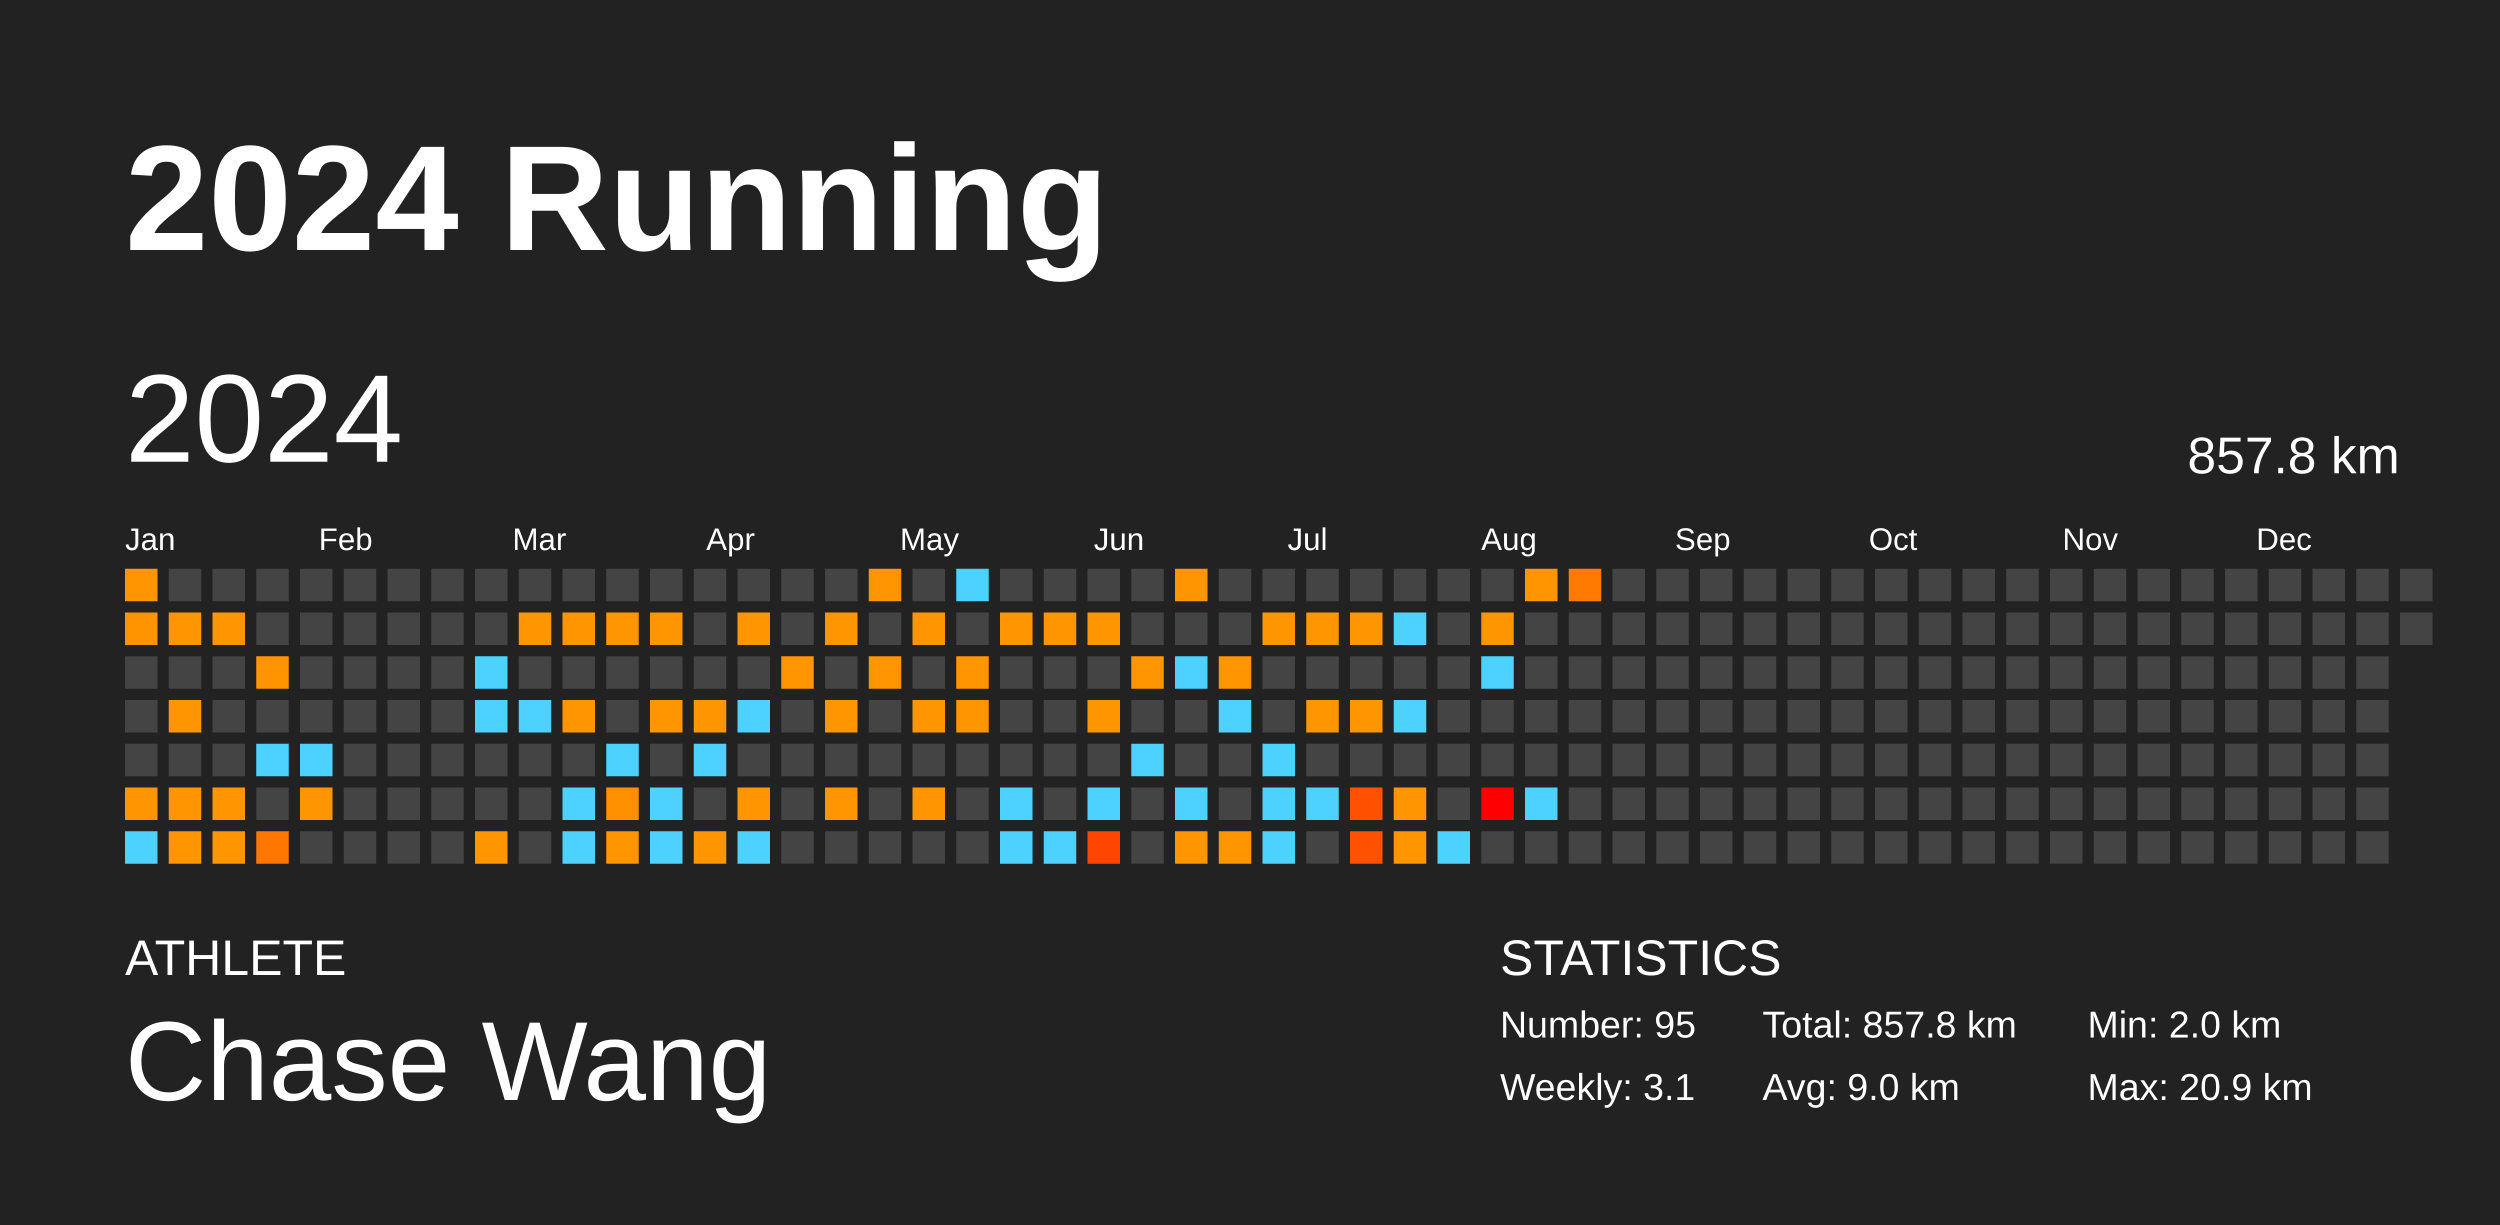
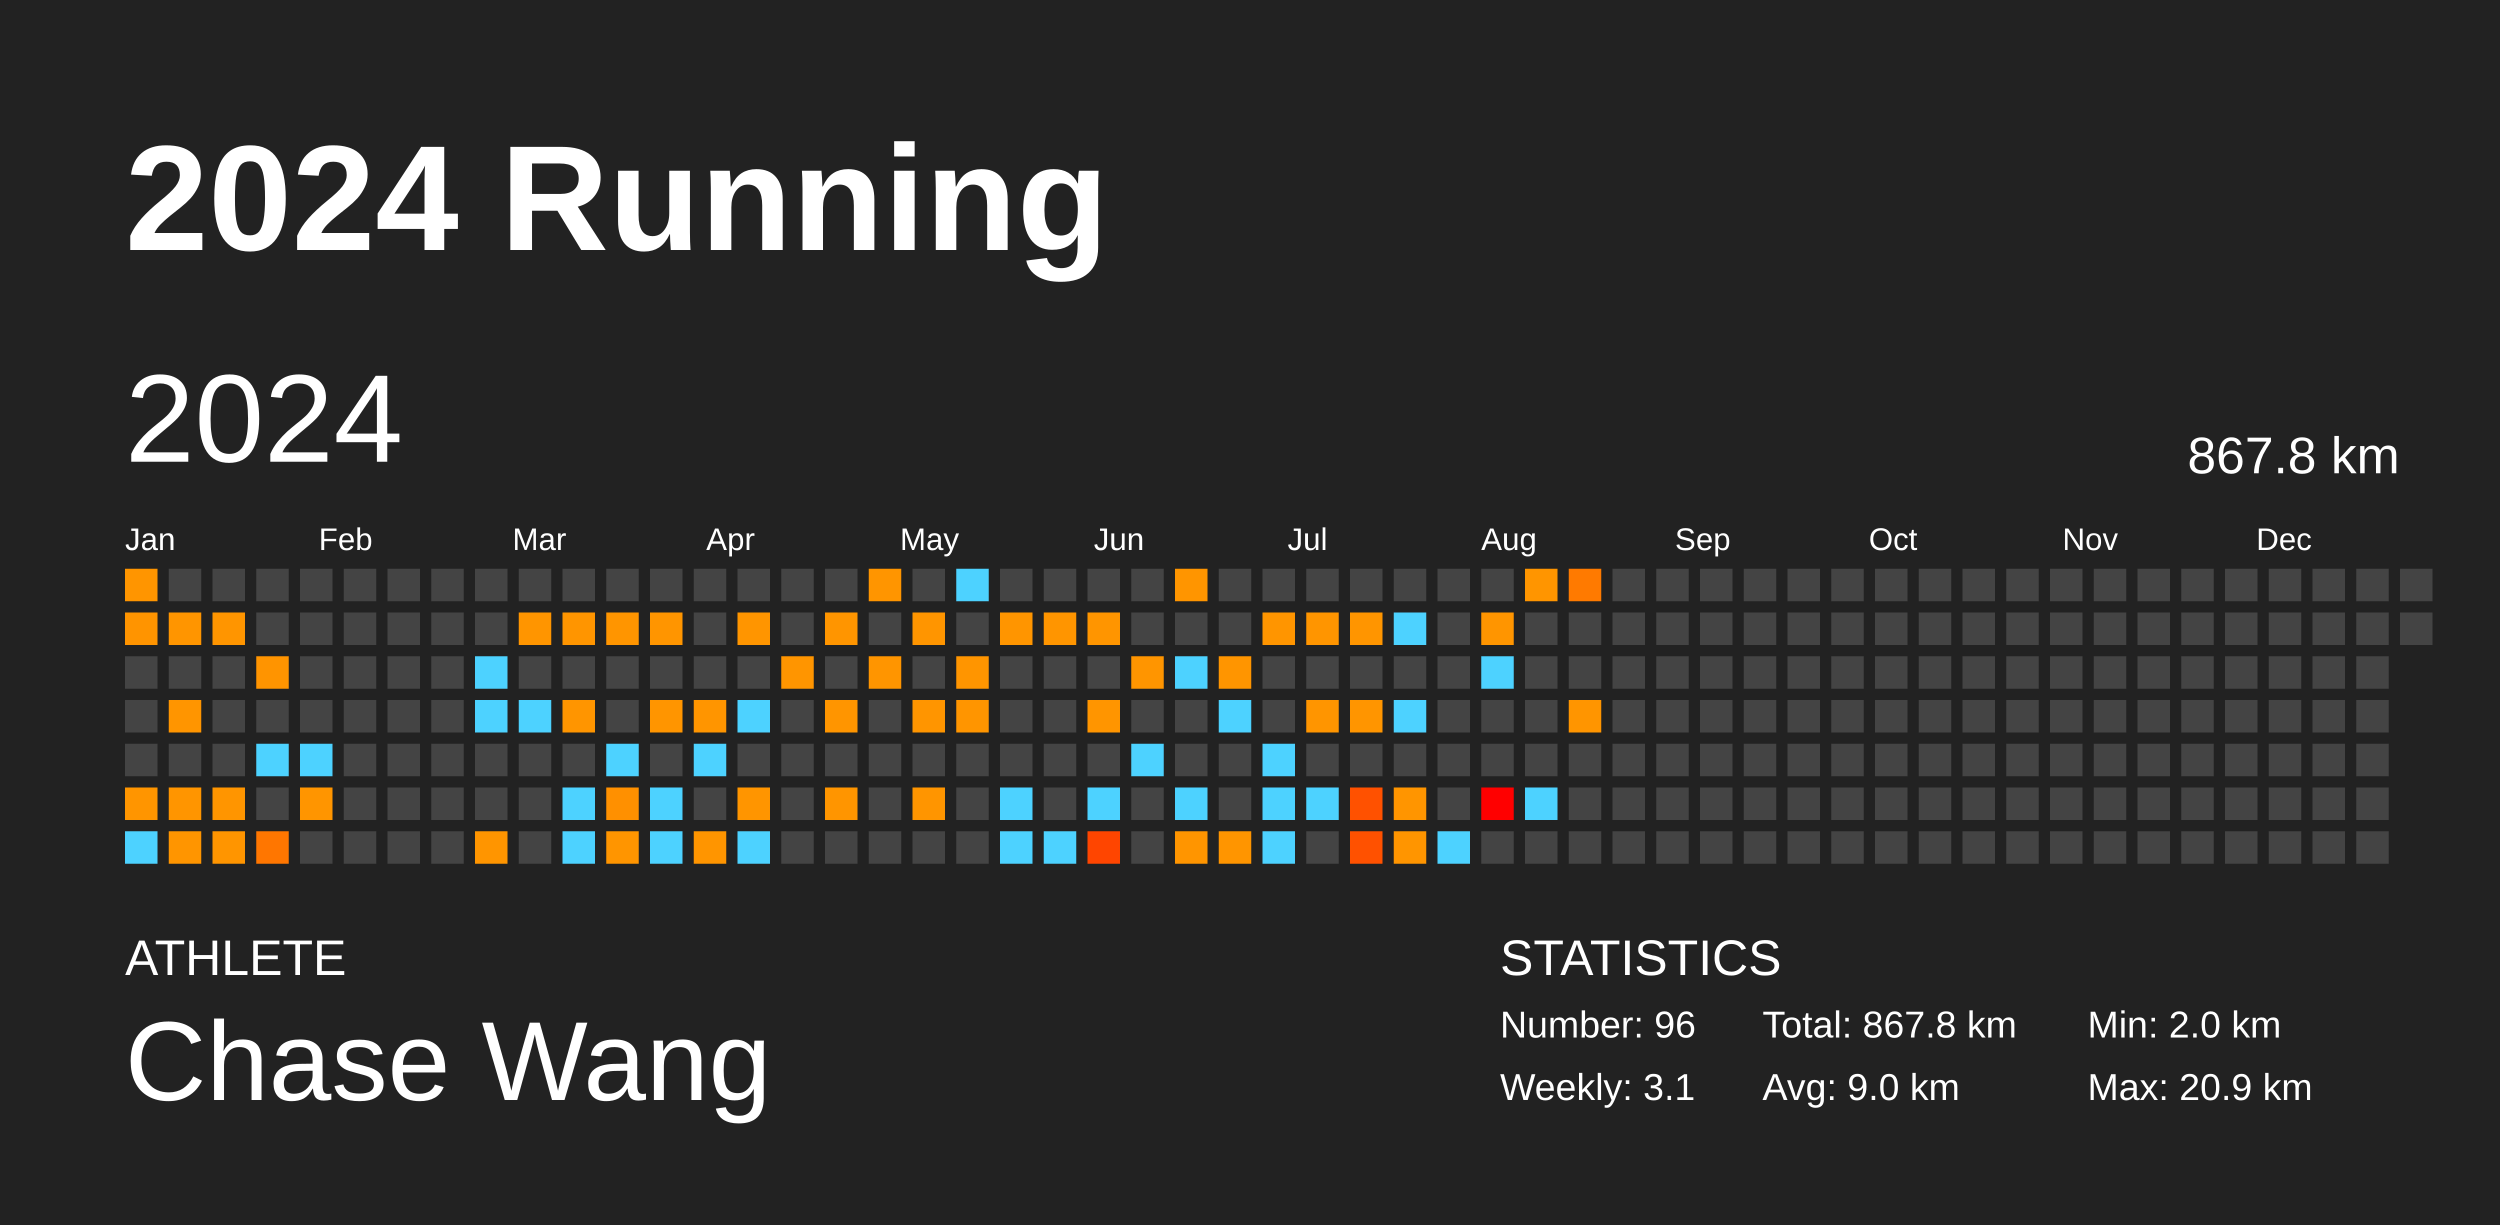
<svg xmlns="http://www.w3.org/2000/svg" baseProfile="full" height="98mm" version="1.1" viewBox="0,0,200,98" width="200mm">
  <defs />
  <rect fill="#222222" height="98" width="200" x="0" y="0" />
  <text fill="#FFFFFF" style="font-size:12px; font-family:Arial; font-weight:bold;" x="10" y="20">2024 Running</text>
  <text fill="#FFFFFF" style="font-size:4px; font-family:Arial" x="10" y="78">ATHLETE</text>
  <text fill="#FFFFFF" style="font-size:9px; font-family:Arial" x="10" y="88">Chase Wang</text>
  <text fill="#FFFFFF" style="font-size:4px; font-family:Arial" x="120" y="78">STATISTICS</text>
-   <text fill="#FFFFFF" style="font-size:3px; font-family:Arial" x="120" y="83">Number: 95</text>
+   <text fill="#FFFFFF" style="font-size:3px; font-family:Arial" x="120" y="83">Number: 96</text>
  <text fill="#FFFFFF" style="font-size:3px; font-family:Arial" x="120" y="88">Weekly: 3.1</text>
-   <text fill="#FFFFFF" style="font-size:3px; font-family:Arial" x="141" y="83">Total: 857.8 km</text>
+   <text fill="#FFFFFF" style="font-size:3px; font-family:Arial" x="141" y="83">Total: 867.8 km</text>
  <text fill="#FFFFFF" style="font-size:3px; font-family:Arial" x="141" y="88">Avg: 9.0 km</text>
  <text fill="#FFFFFF" style="font-size:3px; font-family:Arial" x="167" y="83">Min: 2.0 km</text>
  <text fill="#FFFFFF" style="font-size:3px; font-family:Arial" x="167" y="88">Max: 20.9 km</text>
  <text dominant-baseline="hanging" fill="#FFFFFF" style="font-size:10.0px; font-family:Arial;" x="10" y="30">2024</text>
-   <text dominant-baseline="hanging" fill="#FFFFFF" style="font-size:4.125px; font-family:Arial;" x="175" y="35">857.8 km</text>
+   <text dominant-baseline="hanging" fill="#FFFFFF" style="font-size:4.125px; font-family:Arial;" x="175" y="35">867.8 km</text>
  <text fill="#FFFFFF" style="font-size:2.5px; font-family:Arial" x="10.0" y="44">Jan</text>
  <text fill="#FFFFFF" style="font-size:2.5px; font-family:Arial" x="25.5" y="44">Feb</text>
  <text fill="#FFFFFF" style="font-size:2.5px; font-family:Arial" x="41.0" y="44">Mar</text>
  <text fill="#FFFFFF" style="font-size:2.5px; font-family:Arial" x="56.5" y="44">Apr</text>
  <text fill="#FFFFFF" style="font-size:2.5px; font-family:Arial" x="72.0" y="44">May</text>
  <text fill="#FFFFFF" style="font-size:2.5px; font-family:Arial" x="87.5" y="44">Jun</text>
  <text fill="#FFFFFF" style="font-size:2.5px; font-family:Arial" x="103.0" y="44">Jul</text>
  <text fill="#FFFFFF" style="font-size:2.5px; font-family:Arial" x="118.5" y="44">Aug</text>
  <text fill="#FFFFFF" style="font-size:2.5px; font-family:Arial" x="134.0" y="44">Sep</text>
  <text fill="#FFFFFF" style="font-size:2.5px; font-family:Arial" x="149.5" y="44">Oct</text>
  <text fill="#FFFFFF" style="font-size:2.5px; font-family:Arial" x="165.0" y="44">Nov</text>
  <text fill="#FFFFFF" style="font-size:2.5px; font-family:Arial" x="180.5" y="44">Dec</text>
  <rect fill="#ff9500" height="2.6" width="2.6" x="10.0" y="45.5" />
  <rect fill="#ff9400" height="2.6" width="2.6" x="10.0" y="49.0" />
  <rect fill="#444444" height="2.6" width="2.6" x="10.0" y="52.5" />
  <rect fill="#444444" height="2.6" width="2.6" x="10.0" y="56.0" />
  <rect fill="#444444" height="2.6" width="2.6" x="10.0" y="59.5" />
  <rect fill="#ff9500" height="2.6" width="2.6" x="10.0" y="63.0" />
  <rect fill="#4dd2ff" height="2.6" width="2.6" x="10.0" y="66.5" />
  <rect fill="#444444" height="2.6" width="2.6" x="13.5" y="45.5" />
  <rect fill="#ff9500" height="2.6" width="2.6" x="13.5" y="49.0" />
  <rect fill="#444444" height="2.6" width="2.6" x="13.5" y="52.5" />
  <rect fill="#ff9500" height="2.6" width="2.6" x="13.5" y="56.0" />
  <rect fill="#444444" height="2.6" width="2.6" x="13.5" y="59.5" />
  <rect fill="#ff9500" height="2.6" width="2.6" x="13.5" y="63.0" />
  <rect fill="#ff9500" height="2.6" width="2.6" x="13.5" y="66.5" />
  <rect fill="#444444" height="2.6" width="2.6" x="17.0" y="45.5" />
  <rect fill="#ff9500" height="2.6" width="2.6" x="17.0" y="49.0" />
  <rect fill="#444444" height="2.6" width="2.6" x="17.0" y="52.5" />
  <rect fill="#444444" height="2.6" width="2.6" x="17.0" y="56.0" />
  <rect fill="#444444" height="2.6" width="2.6" x="17.0" y="59.5" />
  <rect fill="#ff9500" height="2.6" width="2.6" x="17.0" y="63.0" />
  <rect fill="#ff9500" height="2.6" width="2.6" x="17.0" y="66.5" />
  <rect fill="#444444" height="2.6" width="2.6" x="20.5" y="45.5" />
  <rect fill="#444444" height="2.6" width="2.6" x="20.5" y="49.0" />
  <rect fill="#ff9400" height="2.6" width="2.6" x="20.5" y="52.5" />
  <rect fill="#444444" height="2.6" width="2.6" x="20.5" y="56.0" />
  <rect fill="#4dd2ff" height="2.6" width="2.6" x="20.5" y="59.5" />
  <rect fill="#444444" height="2.6" width="2.6" x="20.5" y="63.0" />
  <rect fill="#ff7600" height="2.6" width="2.6" x="20.5" y="66.5" />
  <rect fill="#444444" height="2.6" width="2.6" x="24.0" y="45.5" />
  <rect fill="#444444" height="2.6" width="2.6" x="24.0" y="49.0" />
  <rect fill="#444444" height="2.6" width="2.6" x="24.0" y="52.5" />
  <rect fill="#444444" height="2.6" width="2.6" x="24.0" y="56.0" />
  <rect fill="#4dd2ff" height="2.6" width="2.6" x="24.0" y="59.5" />
  <rect fill="#ff9500" height="2.6" width="2.6" x="24.0" y="63.0" />
  <rect fill="#444444" height="2.6" width="2.6" x="24.0" y="66.5" />
  <rect fill="#444444" height="2.6" width="2.6" x="27.5" y="45.5" />
  <rect fill="#444444" height="2.6" width="2.6" x="27.5" y="49.0" />
  <rect fill="#444444" height="2.6" width="2.6" x="27.5" y="52.5" />
  <rect fill="#444444" height="2.6" width="2.6" x="27.5" y="56.0" />
  <rect fill="#444444" height="2.6" width="2.6" x="27.5" y="59.5" />
  <rect fill="#444444" height="2.6" width="2.6" x="27.5" y="63.0" />
  <rect fill="#444444" height="2.6" width="2.6" x="27.5" y="66.5" />
  <rect fill="#444444" height="2.6" width="2.6" x="31.0" y="45.5" />
  <rect fill="#444444" height="2.6" width="2.6" x="31.0" y="49.0" />
  <rect fill="#444444" height="2.6" width="2.6" x="31.0" y="52.5" />
  <rect fill="#444444" height="2.6" width="2.6" x="31.0" y="56.0" />
  <rect fill="#444444" height="2.6" width="2.6" x="31.0" y="59.5" />
  <rect fill="#444444" height="2.6" width="2.6" x="31.0" y="63.0" />
  <rect fill="#444444" height="2.6" width="2.6" x="31.0" y="66.5" />
  <rect fill="#444444" height="2.6" width="2.6" x="34.5" y="45.5" />
  <rect fill="#444444" height="2.6" width="2.6" x="34.5" y="49.0" />
  <rect fill="#444444" height="2.6" width="2.6" x="34.5" y="52.5" />
  <rect fill="#444444" height="2.6" width="2.6" x="34.5" y="56.0" />
  <rect fill="#444444" height="2.6" width="2.6" x="34.5" y="59.5" />
  <rect fill="#444444" height="2.6" width="2.6" x="34.5" y="63.0" />
  <rect fill="#444444" height="2.6" width="2.6" x="34.5" y="66.5" />
  <rect fill="#444444" height="2.6" width="2.6" x="38.0" y="45.5" />
  <rect fill="#444444" height="2.6" width="2.6" x="38.0" y="49.0" />
  <rect fill="#4dd2ff" height="2.6" width="2.6" x="38.0" y="52.5" />
  <rect fill="#4dd2ff" height="2.6" width="2.6" x="38.0" y="56.0" />
  <rect fill="#444444" height="2.6" width="2.6" x="38.0" y="59.5" />
  <rect fill="#444444" height="2.6" width="2.6" x="38.0" y="63.0" />
  <rect fill="#ff9500" height="2.6" width="2.6" x="38.0" y="66.5" />
  <rect fill="#444444" height="2.6" width="2.6" x="41.5" y="45.5" />
  <rect fill="#ff9500" height="2.6" width="2.6" x="41.5" y="49.0" />
  <rect fill="#444444" height="2.6" width="2.6" x="41.5" y="52.5" />
  <rect fill="#4dd2ff" height="2.6" width="2.6" x="41.5" y="56.0" />
  <rect fill="#444444" height="2.6" width="2.6" x="41.5" y="59.5" />
  <rect fill="#444444" height="2.6" width="2.6" x="41.5" y="63.0" />
  <rect fill="#444444" height="2.6" width="2.6" x="41.5" y="66.5" />
  <rect fill="#444444" height="2.6" width="2.6" x="45.0" y="45.5" />
  <rect fill="#ff9500" height="2.6" width="2.6" x="45.0" y="49.0" />
  <rect fill="#444444" height="2.6" width="2.6" x="45.0" y="52.5" />
  <rect fill="#ff9500" height="2.6" width="2.6" x="45.0" y="56.0" />
  <rect fill="#444444" height="2.6" width="2.6" x="45.0" y="59.5" />
  <rect fill="#4dd2ff" height="2.6" width="2.6" x="45.0" y="63.0" />
  <rect fill="#4dd2ff" height="2.6" width="2.6" x="45.0" y="66.5" />
  <rect fill="#444444" height="2.6" width="2.6" x="48.5" y="45.5" />
  <rect fill="#ff9500" height="2.6" width="2.6" x="48.5" y="49.0" />
  <rect fill="#444444" height="2.6" width="2.6" x="48.5" y="52.5" />
  <rect fill="#444444" height="2.6" width="2.6" x="48.5" y="56.0" />
  <rect fill="#4dd2ff" height="2.6" width="2.6" x="48.5" y="59.5" />
  <rect fill="#ff9000" height="2.6" width="2.6" x="48.5" y="63.0" />
  <rect fill="#ff9500" height="2.6" width="2.6" x="48.5" y="66.5" />
  <rect fill="#444444" height="2.6" width="2.6" x="52.0" y="45.5" />
  <rect fill="#ff9500" height="2.6" width="2.6" x="52.0" y="49.0" />
  <rect fill="#444444" height="2.6" width="2.6" x="52.0" y="52.5" />
  <rect fill="#ff9500" height="2.6" width="2.6" x="52.0" y="56.0" />
  <rect fill="#444444" height="2.6" width="2.6" x="52.0" y="59.5" />
  <rect fill="#4dd2ff" height="2.6" width="2.6" x="52.0" y="63.0" />
  <rect fill="#4dd2ff" height="2.6" width="2.6" x="52.0" y="66.5" />
  <rect fill="#444444" height="2.6" width="2.6" x="55.5" y="45.5" />
  <rect fill="#444444" height="2.6" width="2.6" x="55.5" y="49.0" />
  <rect fill="#444444" height="2.6" width="2.6" x="55.5" y="52.5" />
  <rect fill="#ff9500" height="2.6" width="2.6" x="55.5" y="56.0" />
  <rect fill="#4dd2ff" height="2.6" width="2.6" x="55.5" y="59.5" />
  <rect fill="#444444" height="2.6" width="2.6" x="55.5" y="63.0" />
  <rect fill="#ff9500" height="2.6" width="2.6" x="55.5" y="66.5" />
  <rect fill="#444444" height="2.6" width="2.6" x="59.0" y="45.5" />
  <rect fill="#ff9500" height="2.6" width="2.6" x="59.0" y="49.0" />
  <rect fill="#444444" height="2.6" width="2.6" x="59.0" y="52.5" />
  <rect fill="#4dd2ff" height="2.6" width="2.6" x="59.0" y="56.0" />
  <rect fill="#444444" height="2.6" width="2.6" x="59.0" y="59.5" />
  <rect fill="#ff9500" height="2.6" width="2.6" x="59.0" y="63.0" />
  <rect fill="#4dd2ff" height="2.6" width="2.6" x="59.0" y="66.5" />
  <rect fill="#444444" height="2.6" width="2.6" x="62.5" y="45.5" />
  <rect fill="#444444" height="2.6" width="2.6" x="62.5" y="49.0" />
  <rect fill="#ff9500" height="2.6" width="2.6" x="62.5" y="52.5" />
  <rect fill="#444444" height="2.6" width="2.6" x="62.5" y="56.0" />
  <rect fill="#444444" height="2.6" width="2.6" x="62.5" y="59.5" />
  <rect fill="#444444" height="2.6" width="2.6" x="62.5" y="63.0" />
  <rect fill="#444444" height="2.6" width="2.6" x="62.5" y="66.5" />
  <rect fill="#444444" height="2.6" width="2.6" x="66.0" y="45.5" />
  <rect fill="#ff9500" height="2.6" width="2.6" x="66.0" y="49.0" />
  <rect fill="#444444" height="2.6" width="2.6" x="66.0" y="52.5" />
  <rect fill="#ff9500" height="2.6" width="2.6" x="66.0" y="56.0" />
  <rect fill="#444444" height="2.6" width="2.6" x="66.0" y="59.5" />
  <rect fill="#ff9500" height="2.6" width="2.6" x="66.0" y="63.0" />
  <rect fill="#444444" height="2.6" width="2.6" x="66.0" y="66.5" />
  <rect fill="#ff9500" height="2.6" width="2.6" x="69.5" y="45.5" />
  <rect fill="#444444" height="2.6" width="2.6" x="69.5" y="49.0" />
  <rect fill="#ff9500" height="2.6" width="2.6" x="69.5" y="52.5" />
  <rect fill="#444444" height="2.6" width="2.6" x="69.5" y="56.0" />
  <rect fill="#444444" height="2.6" width="2.6" x="69.5" y="59.5" />
  <rect fill="#444444" height="2.6" width="2.6" x="69.5" y="63.0" />
  <rect fill="#444444" height="2.6" width="2.6" x="69.5" y="66.5" />
  <rect fill="#444444" height="2.6" width="2.6" x="73.0" y="45.5" />
  <rect fill="#ff9500" height="2.6" width="2.6" x="73.0" y="49.0" />
  <rect fill="#444444" height="2.6" width="2.6" x="73.0" y="52.5" />
  <rect fill="#ff9500" height="2.6" width="2.6" x="73.0" y="56.0" />
  <rect fill="#444444" height="2.6" width="2.6" x="73.0" y="59.5" />
  <rect fill="#ff9500" height="2.6" width="2.6" x="73.0" y="63.0" />
  <rect fill="#444444" height="2.6" width="2.6" x="73.0" y="66.5" />
  <rect fill="#4dd2ff" height="2.6" width="2.6" x="76.5" y="45.5" />
  <rect fill="#444444" height="2.6" width="2.6" x="76.5" y="49.0" />
  <rect fill="#ff9500" height="2.6" width="2.6" x="76.5" y="52.5" />
  <rect fill="#ff9500" height="2.6" width="2.6" x="76.5" y="56.0" />
  <rect fill="#444444" height="2.6" width="2.6" x="76.5" y="59.5" />
  <rect fill="#444444" height="2.6" width="2.6" x="76.5" y="63.0" />
  <rect fill="#444444" height="2.6" width="2.6" x="76.5" y="66.5" />
  <rect fill="#444444" height="2.6" width="2.6" x="80.0" y="45.5" />
  <rect fill="#ff9500" height="2.6" width="2.6" x="80.0" y="49.0" />
  <rect fill="#444444" height="2.6" width="2.6" x="80.0" y="52.5" />
  <rect fill="#444444" height="2.6" width="2.6" x="80.0" y="56.0" />
  <rect fill="#444444" height="2.6" width="2.6" x="80.0" y="59.5" />
  <rect fill="#4dd2ff" height="2.6" width="2.6" x="80.0" y="63.0" />
  <rect fill="#4dd2ff" height="2.6" width="2.6" x="80.0" y="66.5" />
  <rect fill="#444444" height="2.6" width="2.6" x="83.5" y="45.5" />
  <rect fill="#ff9500" height="2.6" width="2.6" x="83.5" y="49.0" />
  <rect fill="#444444" height="2.6" width="2.6" x="83.5" y="52.5" />
  <rect fill="#444444" height="2.6" width="2.6" x="83.5" y="56.0" />
  <rect fill="#444444" height="2.6" width="2.6" x="83.5" y="59.5" />
  <rect fill="#444444" height="2.6" width="2.6" x="83.5" y="63.0" />
  <rect fill="#4dd2ff" height="2.6" width="2.6" x="83.5" y="66.5" />
  <rect fill="#444444" height="2.6" width="2.6" x="87.0" y="45.5" />
  <rect fill="#ff9500" height="2.6" width="2.6" x="87.0" y="49.0" />
  <rect fill="#444444" height="2.6" width="2.6" x="87.0" y="52.5" />
  <rect fill="#ff9500" height="2.6" width="2.6" x="87.0" y="56.0" />
  <rect fill="#444444" height="2.6" width="2.6" x="87.0" y="59.5" />
  <rect fill="#4dd2ff" height="2.6" width="2.6" x="87.0" y="63.0" />
  <rect fill="#ff4500" height="2.6" width="2.6" x="87.0" y="66.5" />
  <rect fill="#444444" height="2.6" width="2.6" x="90.5" y="45.5" />
  <rect fill="#444444" height="2.6" width="2.6" x="90.5" y="49.0" />
  <rect fill="#ff9500" height="2.6" width="2.6" x="90.5" y="52.5" />
  <rect fill="#444444" height="2.6" width="2.6" x="90.5" y="56.0" />
  <rect fill="#4dd2ff" height="2.6" width="2.6" x="90.5" y="59.5" />
  <rect fill="#444444" height="2.6" width="2.6" x="90.5" y="63.0" />
  <rect fill="#444444" height="2.6" width="2.6" x="90.5" y="66.5" />
  <rect fill="#ff9500" height="2.6" width="2.6" x="94.0" y="45.5" />
  <rect fill="#444444" height="2.6" width="2.6" x="94.0" y="49.0" />
  <rect fill="#4dd2ff" height="2.6" width="2.6" x="94.0" y="52.5" />
  <rect fill="#444444" height="2.6" width="2.6" x="94.0" y="56.0" />
  <rect fill="#444444" height="2.6" width="2.6" x="94.0" y="59.5" />
  <rect fill="#4dd2ff" height="2.6" width="2.6" x="94.0" y="63.0" />
  <rect fill="#ff9500" height="2.6" width="2.6" x="94.0" y="66.5" />
  <rect fill="#444444" height="2.6" width="2.6" x="97.5" y="45.5" />
  <rect fill="#444444" height="2.6" width="2.6" x="97.5" y="49.0" />
  <rect fill="#ff9500" height="2.6" width="2.6" x="97.5" y="52.5" />
  <rect fill="#4dd2ff" height="2.6" width="2.6" x="97.5" y="56.0" />
  <rect fill="#444444" height="2.6" width="2.6" x="97.5" y="59.5" />
  <rect fill="#444444" height="2.6" width="2.6" x="97.5" y="63.0" />
  <rect fill="#ff9500" height="2.6" width="2.6" x="97.5" y="66.5" />
  <rect fill="#444444" height="2.6" width="2.6" x="101.0" y="45.5" />
  <rect fill="#ff9500" height="2.6" width="2.6" x="101.0" y="49.0" />
  <rect fill="#444444" height="2.6" width="2.6" x="101.0" y="52.5" />
  <rect fill="#444444" height="2.6" width="2.6" x="101.0" y="56.0" />
  <rect fill="#4dd2ff" height="2.6" width="2.6" x="101.0" y="59.5" />
  <rect fill="#4dd2ff" height="2.6" width="2.6" x="101.0" y="63.0" />
  <rect fill="#4dd2ff" height="2.6" width="2.6" x="101.0" y="66.5" />
  <rect fill="#444444" height="2.6" width="2.6" x="104.5" y="45.5" />
  <rect fill="#ff9500" height="2.6" width="2.6" x="104.5" y="49.0" />
  <rect fill="#444444" height="2.6" width="2.6" x="104.5" y="52.5" />
  <rect fill="#ff9500" height="2.6" width="2.6" x="104.5" y="56.0" />
  <rect fill="#444444" height="2.6" width="2.6" x="104.5" y="59.5" />
  <rect fill="#4dd2ff" height="2.6" width="2.6" x="104.5" y="63.0" />
  <rect fill="#444444" height="2.6" width="2.6" x="104.5" y="66.5" />
  <rect fill="#444444" height="2.6" width="2.6" x="108.0" y="45.5" />
  <rect fill="#ff9500" height="2.6" width="2.6" x="108.0" y="49.0" />
  <rect fill="#444444" height="2.6" width="2.6" x="108.0" y="52.5" />
  <rect fill="#ff9500" height="2.6" width="2.6" x="108.0" y="56.0" />
  <rect fill="#444444" height="2.6" width="2.6" x="108.0" y="59.5" />
  <rect fill="#ff5100" height="2.6" width="2.6" x="108.0" y="63.0" />
  <rect fill="#ff5100" height="2.6" width="2.6" x="108.0" y="66.5" />
  <rect fill="#444444" height="2.6" width="2.6" x="111.5" y="45.5" />
  <rect fill="#4dd2ff" height="2.6" width="2.6" x="111.5" y="49.0" />
  <rect fill="#444444" height="2.6" width="2.6" x="111.5" y="52.5" />
  <rect fill="#4dd2ff" height="2.6" width="2.6" x="111.5" y="56.0" />
  <rect fill="#444444" height="2.6" width="2.6" x="111.5" y="59.5" />
  <rect fill="#ff9500" height="2.6" width="2.6" x="111.5" y="63.0" />
  <rect fill="#ff9500" height="2.6" width="2.6" x="111.5" y="66.5" />
  <rect fill="#444444" height="2.6" width="2.6" x="115.0" y="45.5" />
  <rect fill="#444444" height="2.6" width="2.6" x="115.0" y="49.0" />
  <rect fill="#444444" height="2.6" width="2.6" x="115.0" y="52.5" />
  <rect fill="#444444" height="2.6" width="2.6" x="115.0" y="56.0" />
  <rect fill="#444444" height="2.6" width="2.6" x="115.0" y="59.5" />
  <rect fill="#444444" height="2.6" width="2.6" x="115.0" y="63.0" />
  <rect fill="#4dd2ff" height="2.6" width="2.6" x="115.0" y="66.5" />
  <rect fill="#444444" height="2.6" width="2.6" x="118.5" y="45.5" />
  <rect fill="#ff9500" height="2.6" width="2.6" x="118.5" y="49.0" />
  <rect fill="#4dd2ff" height="2.6" width="2.6" x="118.5" y="52.5" />
  <rect fill="#444444" height="2.6" width="2.6" x="118.5" y="56.0" />
  <rect fill="#444444" height="2.6" width="2.6" x="118.5" y="59.5" />
  <rect fill="red" height="2.6" width="2.6" x="118.5" y="63.0" />
  <rect fill="#444444" height="2.6" width="2.6" x="118.5" y="66.5" />
  <rect fill="#ff9500" height="2.6" width="2.6" x="122.0" y="45.5" />
  <rect fill="#444444" height="2.6" width="2.6" x="122.0" y="49.0" />
  <rect fill="#444444" height="2.6" width="2.6" x="122.0" y="52.5" />
  <rect fill="#444444" height="2.6" width="2.6" x="122.0" y="56.0" />
  <rect fill="#444444" height="2.6" width="2.6" x="122.0" y="59.5" />
  <rect fill="#4dd2ff" height="2.6" width="2.6" x="122.0" y="63.0" />
  <rect fill="#444444" height="2.6" width="2.6" x="122.0" y="66.5" />
  <rect fill="#ff7a00" height="2.6" width="2.6" x="125.5" y="45.5" />
  <rect fill="#444444" height="2.6" width="2.6" x="125.5" y="49.0" />
  <rect fill="#444444" height="2.6" width="2.6" x="125.5" y="52.5" />
-   <rect fill="#444444" height="2.6" width="2.6" x="125.5" y="56.0" />
+   <rect fill="#ff9500" height="2.6" width="2.6" x="125.5" y="56.0" />
  <rect fill="#444444" height="2.6" width="2.6" x="125.5" y="59.5" />
  <rect fill="#444444" height="2.6" width="2.6" x="125.5" y="63.0" />
  <rect fill="#444444" height="2.6" width="2.6" x="125.5" y="66.5" />
  <rect fill="#444444" height="2.6" width="2.6" x="129.0" y="45.5" />
  <rect fill="#444444" height="2.6" width="2.6" x="129.0" y="49.0" />
  <rect fill="#444444" height="2.6" width="2.6" x="129.0" y="52.5" />
  <rect fill="#444444" height="2.6" width="2.6" x="129.0" y="56.0" />
  <rect fill="#444444" height="2.6" width="2.6" x="129.0" y="59.5" />
  <rect fill="#444444" height="2.6" width="2.6" x="129.0" y="63.0" />
  <rect fill="#444444" height="2.6" width="2.6" x="129.0" y="66.5" />
  <rect fill="#444444" height="2.6" width="2.6" x="132.5" y="45.5" />
  <rect fill="#444444" height="2.6" width="2.6" x="132.5" y="49.0" />
  <rect fill="#444444" height="2.6" width="2.6" x="132.5" y="52.5" />
  <rect fill="#444444" height="2.6" width="2.6" x="132.5" y="56.0" />
  <rect fill="#444444" height="2.6" width="2.6" x="132.5" y="59.5" />
  <rect fill="#444444" height="2.6" width="2.6" x="132.5" y="63.0" />
  <rect fill="#444444" height="2.6" width="2.6" x="132.5" y="66.5" />
  <rect fill="#444444" height="2.6" width="2.6" x="136.0" y="45.5" />
  <rect fill="#444444" height="2.6" width="2.6" x="136.0" y="49.0" />
  <rect fill="#444444" height="2.6" width="2.6" x="136.0" y="52.5" />
  <rect fill="#444444" height="2.6" width="2.6" x="136.0" y="56.0" />
  <rect fill="#444444" height="2.6" width="2.6" x="136.0" y="59.5" />
  <rect fill="#444444" height="2.6" width="2.6" x="136.0" y="63.0" />
  <rect fill="#444444" height="2.6" width="2.6" x="136.0" y="66.5" />
  <rect fill="#444444" height="2.6" width="2.6" x="139.5" y="45.5" />
  <rect fill="#444444" height="2.6" width="2.6" x="139.5" y="49.0" />
  <rect fill="#444444" height="2.6" width="2.6" x="139.5" y="52.5" />
  <rect fill="#444444" height="2.6" width="2.6" x="139.5" y="56.0" />
  <rect fill="#444444" height="2.6" width="2.6" x="139.5" y="59.5" />
  <rect fill="#444444" height="2.6" width="2.6" x="139.5" y="63.0" />
  <rect fill="#444444" height="2.6" width="2.6" x="139.5" y="66.5" />
  <rect fill="#444444" height="2.6" width="2.6" x="143.0" y="45.5" />
  <rect fill="#444444" height="2.6" width="2.6" x="143.0" y="49.0" />
  <rect fill="#444444" height="2.6" width="2.6" x="143.0" y="52.5" />
  <rect fill="#444444" height="2.6" width="2.6" x="143.0" y="56.0" />
  <rect fill="#444444" height="2.6" width="2.6" x="143.0" y="59.5" />
  <rect fill="#444444" height="2.6" width="2.6" x="143.0" y="63.0" />
  <rect fill="#444444" height="2.6" width="2.6" x="143.0" y="66.5" />
  <rect fill="#444444" height="2.6" width="2.6" x="146.5" y="45.5" />
  <rect fill="#444444" height="2.6" width="2.6" x="146.5" y="49.0" />
  <rect fill="#444444" height="2.6" width="2.6" x="146.5" y="52.5" />
  <rect fill="#444444" height="2.6" width="2.6" x="146.5" y="56.0" />
  <rect fill="#444444" height="2.6" width="2.6" x="146.5" y="59.5" />
  <rect fill="#444444" height="2.6" width="2.6" x="146.5" y="63.0" />
  <rect fill="#444444" height="2.6" width="2.6" x="146.5" y="66.5" />
  <rect fill="#444444" height="2.6" width="2.6" x="150.0" y="45.5" />
  <rect fill="#444444" height="2.6" width="2.6" x="150.0" y="49.0" />
  <rect fill="#444444" height="2.6" width="2.6" x="150.0" y="52.5" />
  <rect fill="#444444" height="2.6" width="2.6" x="150.0" y="56.0" />
  <rect fill="#444444" height="2.6" width="2.6" x="150.0" y="59.5" />
  <rect fill="#444444" height="2.6" width="2.6" x="150.0" y="63.0" />
  <rect fill="#444444" height="2.6" width="2.6" x="150.0" y="66.5" />
  <rect fill="#444444" height="2.6" width="2.6" x="153.5" y="45.5" />
  <rect fill="#444444" height="2.6" width="2.6" x="153.5" y="49.0" />
  <rect fill="#444444" height="2.6" width="2.6" x="153.5" y="52.5" />
  <rect fill="#444444" height="2.6" width="2.6" x="153.5" y="56.0" />
  <rect fill="#444444" height="2.6" width="2.6" x="153.5" y="59.5" />
  <rect fill="#444444" height="2.6" width="2.6" x="153.5" y="63.0" />
  <rect fill="#444444" height="2.6" width="2.6" x="153.5" y="66.5" />
  <rect fill="#444444" height="2.6" width="2.6" x="157.0" y="45.5" />
  <rect fill="#444444" height="2.6" width="2.6" x="157.0" y="49.0" />
  <rect fill="#444444" height="2.6" width="2.6" x="157.0" y="52.5" />
  <rect fill="#444444" height="2.6" width="2.6" x="157.0" y="56.0" />
  <rect fill="#444444" height="2.6" width="2.6" x="157.0" y="59.5" />
  <rect fill="#444444" height="2.6" width="2.6" x="157.0" y="63.0" />
  <rect fill="#444444" height="2.6" width="2.6" x="157.0" y="66.5" />
  <rect fill="#444444" height="2.6" width="2.6" x="160.5" y="45.5" />
  <rect fill="#444444" height="2.6" width="2.6" x="160.5" y="49.0" />
  <rect fill="#444444" height="2.6" width="2.6" x="160.5" y="52.5" />
  <rect fill="#444444" height="2.6" width="2.6" x="160.5" y="56.0" />
  <rect fill="#444444" height="2.6" width="2.6" x="160.5" y="59.5" />
  <rect fill="#444444" height="2.6" width="2.6" x="160.5" y="63.0" />
  <rect fill="#444444" height="2.6" width="2.6" x="160.5" y="66.5" />
  <rect fill="#444444" height="2.6" width="2.6" x="164.0" y="45.5" />
  <rect fill="#444444" height="2.6" width="2.6" x="164.0" y="49.0" />
  <rect fill="#444444" height="2.6" width="2.6" x="164.0" y="52.5" />
  <rect fill="#444444" height="2.6" width="2.6" x="164.0" y="56.0" />
  <rect fill="#444444" height="2.6" width="2.6" x="164.0" y="59.5" />
  <rect fill="#444444" height="2.6" width="2.6" x="164.0" y="63.0" />
  <rect fill="#444444" height="2.6" width="2.6" x="164.0" y="66.5" />
  <rect fill="#444444" height="2.6" width="2.6" x="167.5" y="45.5" />
  <rect fill="#444444" height="2.6" width="2.6" x="167.5" y="49.0" />
  <rect fill="#444444" height="2.6" width="2.6" x="167.5" y="52.5" />
  <rect fill="#444444" height="2.6" width="2.6" x="167.5" y="56.0" />
  <rect fill="#444444" height="2.6" width="2.6" x="167.5" y="59.5" />
  <rect fill="#444444" height="2.6" width="2.6" x="167.5" y="63.0" />
  <rect fill="#444444" height="2.6" width="2.6" x="167.5" y="66.5" />
  <rect fill="#444444" height="2.6" width="2.6" x="171.0" y="45.5" />
  <rect fill="#444444" height="2.6" width="2.6" x="171.0" y="49.0" />
  <rect fill="#444444" height="2.6" width="2.6" x="171.0" y="52.5" />
  <rect fill="#444444" height="2.6" width="2.6" x="171.0" y="56.0" />
  <rect fill="#444444" height="2.6" width="2.6" x="171.0" y="59.5" />
  <rect fill="#444444" height="2.6" width="2.6" x="171.0" y="63.0" />
  <rect fill="#444444" height="2.6" width="2.6" x="171.0" y="66.5" />
  <rect fill="#444444" height="2.6" width="2.6" x="174.5" y="45.5" />
  <rect fill="#444444" height="2.6" width="2.6" x="174.5" y="49.0" />
  <rect fill="#444444" height="2.6" width="2.6" x="174.5" y="52.5" />
  <rect fill="#444444" height="2.6" width="2.6" x="174.5" y="56.0" />
  <rect fill="#444444" height="2.6" width="2.6" x="174.5" y="59.5" />
  <rect fill="#444444" height="2.6" width="2.6" x="174.5" y="63.0" />
  <rect fill="#444444" height="2.6" width="2.6" x="174.5" y="66.5" />
  <rect fill="#444444" height="2.6" width="2.6" x="178.0" y="45.5" />
  <rect fill="#444444" height="2.6" width="2.6" x="178.0" y="49.0" />
  <rect fill="#444444" height="2.6" width="2.6" x="178.0" y="52.5" />
  <rect fill="#444444" height="2.6" width="2.6" x="178.0" y="56.0" />
  <rect fill="#444444" height="2.6" width="2.6" x="178.0" y="59.5" />
  <rect fill="#444444" height="2.6" width="2.6" x="178.0" y="63.0" />
  <rect fill="#444444" height="2.6" width="2.6" x="178.0" y="66.5" />
  <rect fill="#444444" height="2.6" width="2.6" x="181.5" y="45.5" />
  <rect fill="#444444" height="2.6" width="2.6" x="181.5" y="49.0" />
  <rect fill="#444444" height="2.6" width="2.6" x="181.5" y="52.5" />
  <rect fill="#444444" height="2.6" width="2.6" x="181.5" y="56.0" />
  <rect fill="#444444" height="2.6" width="2.6" x="181.5" y="59.5" />
  <rect fill="#444444" height="2.6" width="2.6" x="181.5" y="63.0" />
  <rect fill="#444444" height="2.6" width="2.6" x="181.5" y="66.5" />
  <rect fill="#444444" height="2.6" width="2.6" x="185.0" y="45.5" />
  <rect fill="#444444" height="2.6" width="2.6" x="185.0" y="49.0" />
  <rect fill="#444444" height="2.6" width="2.6" x="185.0" y="52.5" />
  <rect fill="#444444" height="2.6" width="2.6" x="185.0" y="56.0" />
  <rect fill="#444444" height="2.6" width="2.6" x="185.0" y="59.5" />
  <rect fill="#444444" height="2.6" width="2.6" x="185.0" y="63.0" />
  <rect fill="#444444" height="2.6" width="2.6" x="185.0" y="66.5" />
  <rect fill="#444444" height="2.6" width="2.6" x="188.5" y="45.5" />
  <rect fill="#444444" height="2.6" width="2.6" x="188.5" y="49.0" />
  <rect fill="#444444" height="2.6" width="2.6" x="188.5" y="52.5" />
  <rect fill="#444444" height="2.6" width="2.6" x="188.5" y="56.0" />
  <rect fill="#444444" height="2.6" width="2.6" x="188.5" y="59.5" />
  <rect fill="#444444" height="2.6" width="2.6" x="188.5" y="63.0" />
  <rect fill="#444444" height="2.6" width="2.6" x="188.5" y="66.5" />
  <rect fill="#444444" height="2.6" width="2.6" x="192.0" y="45.5" />
  <rect fill="#444444" height="2.6" width="2.6" x="192.0" y="49.0" />
</svg>
